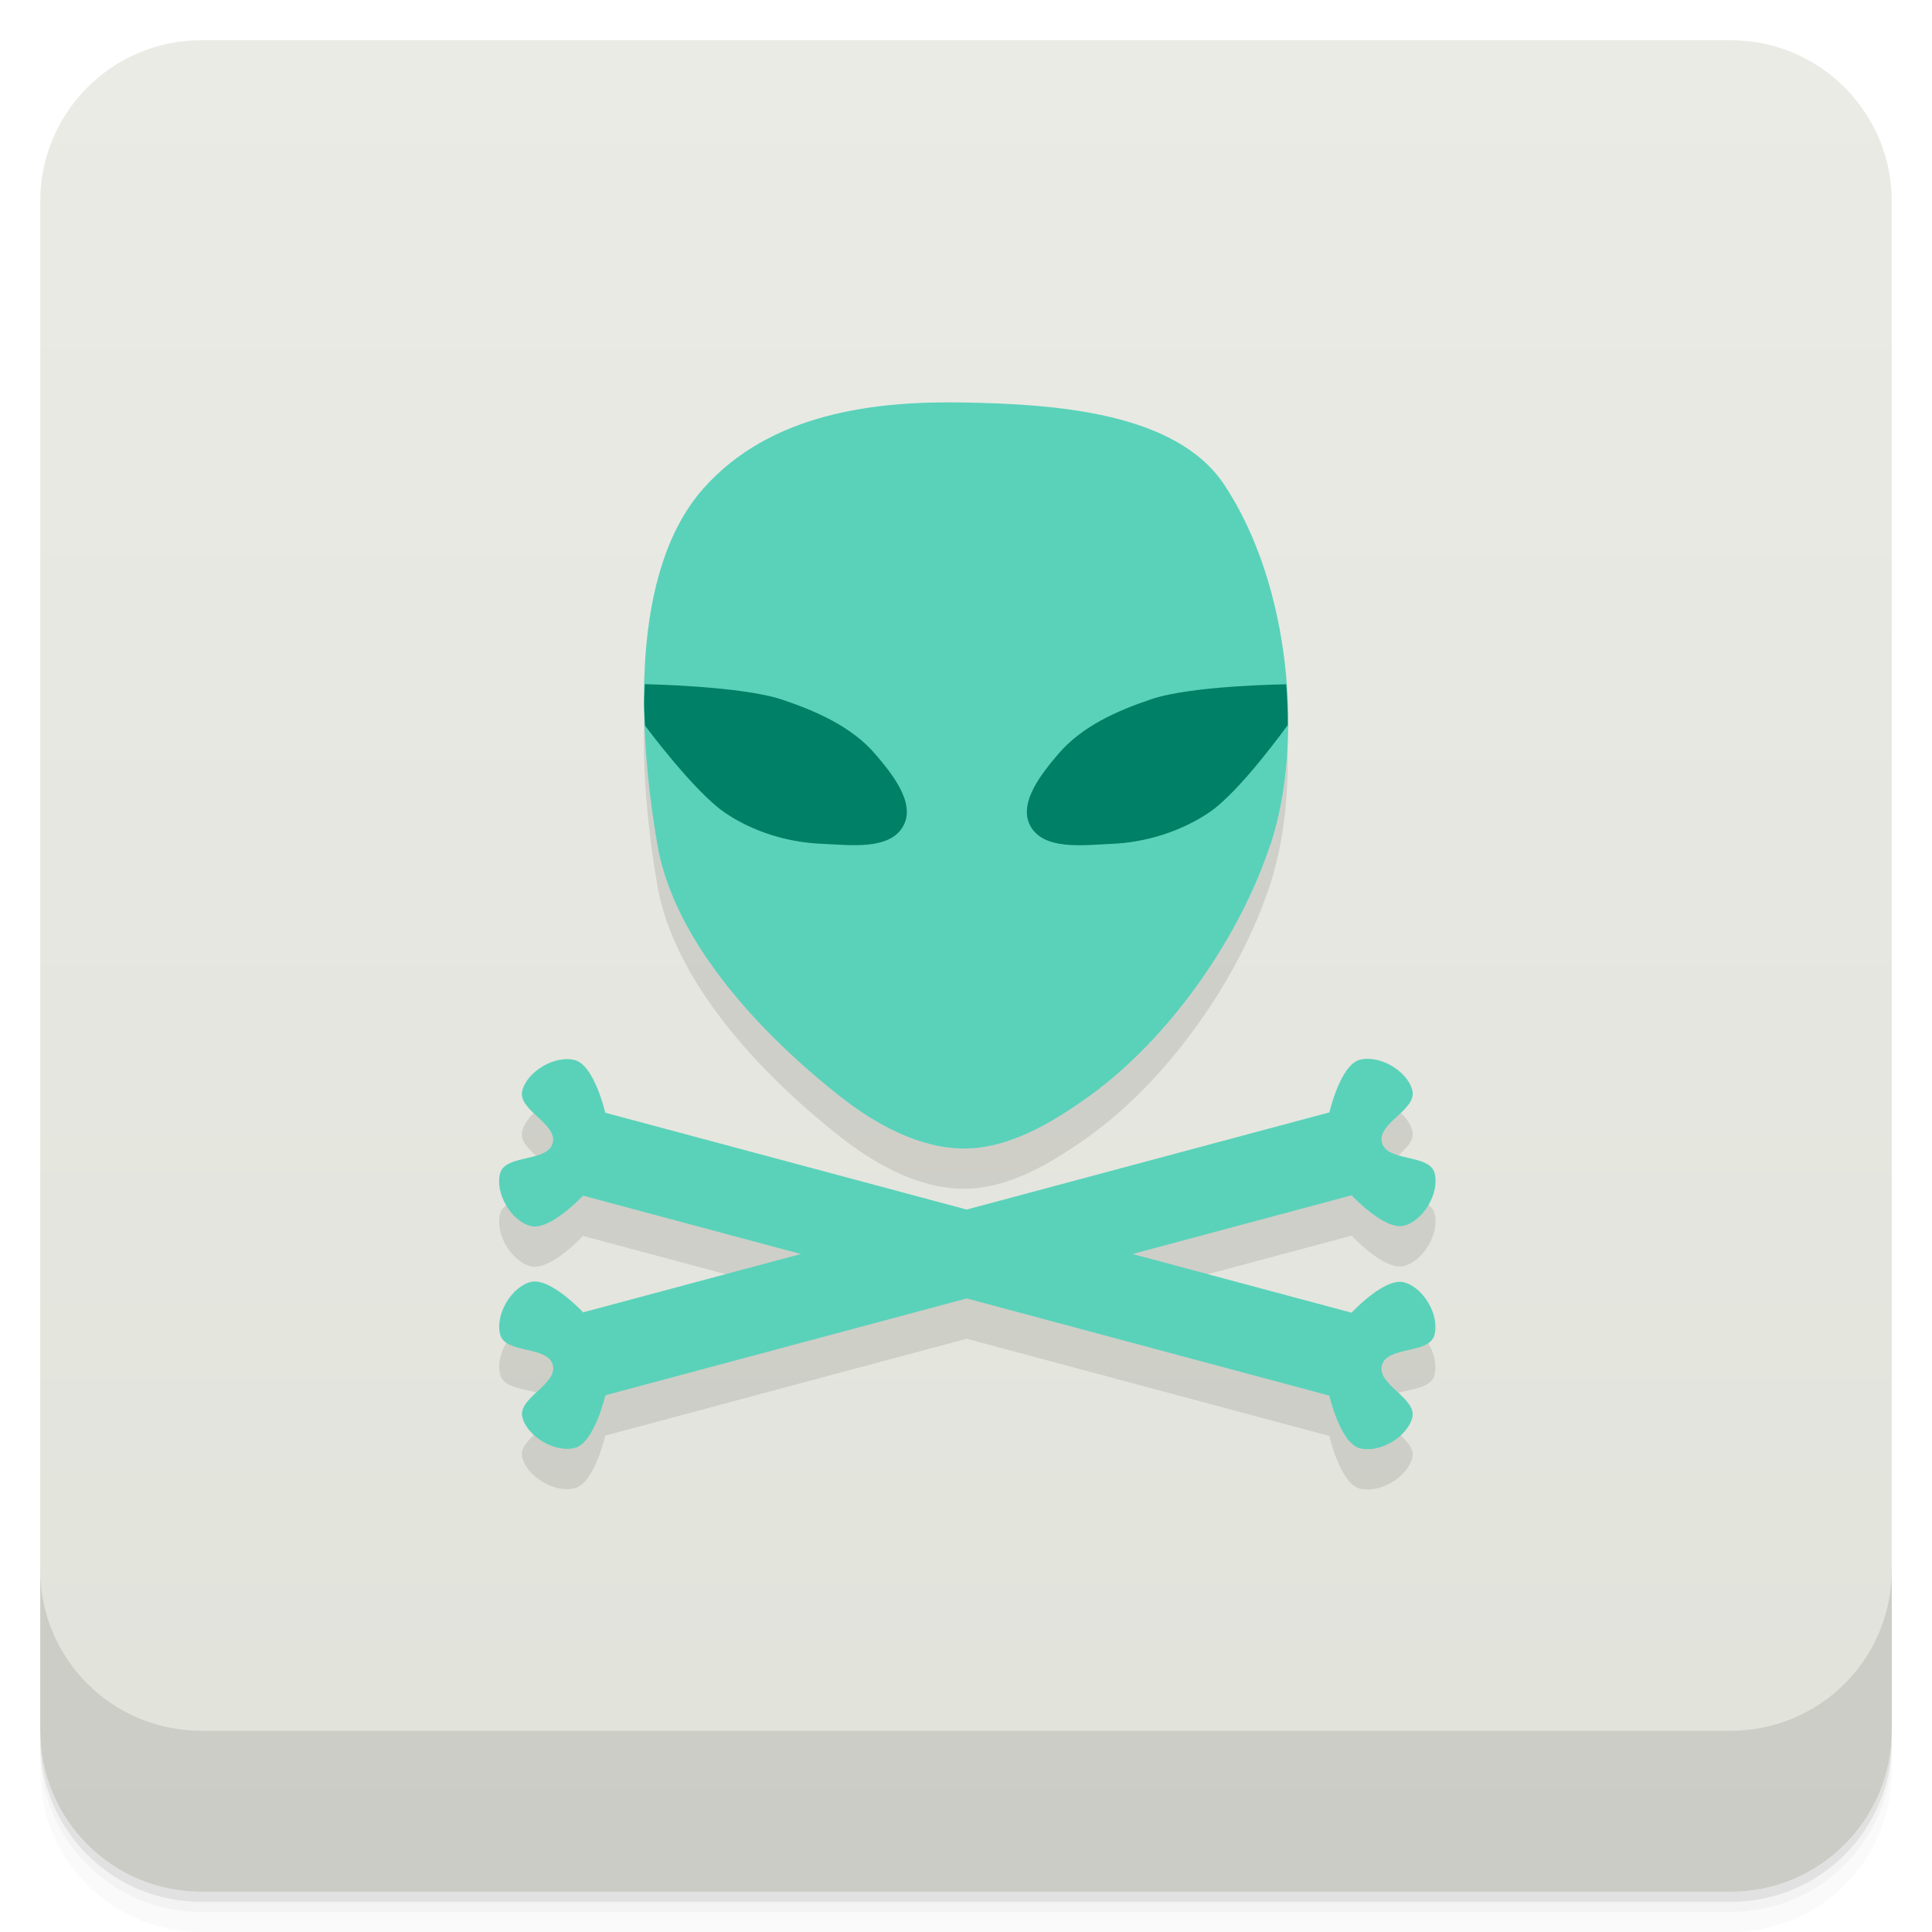
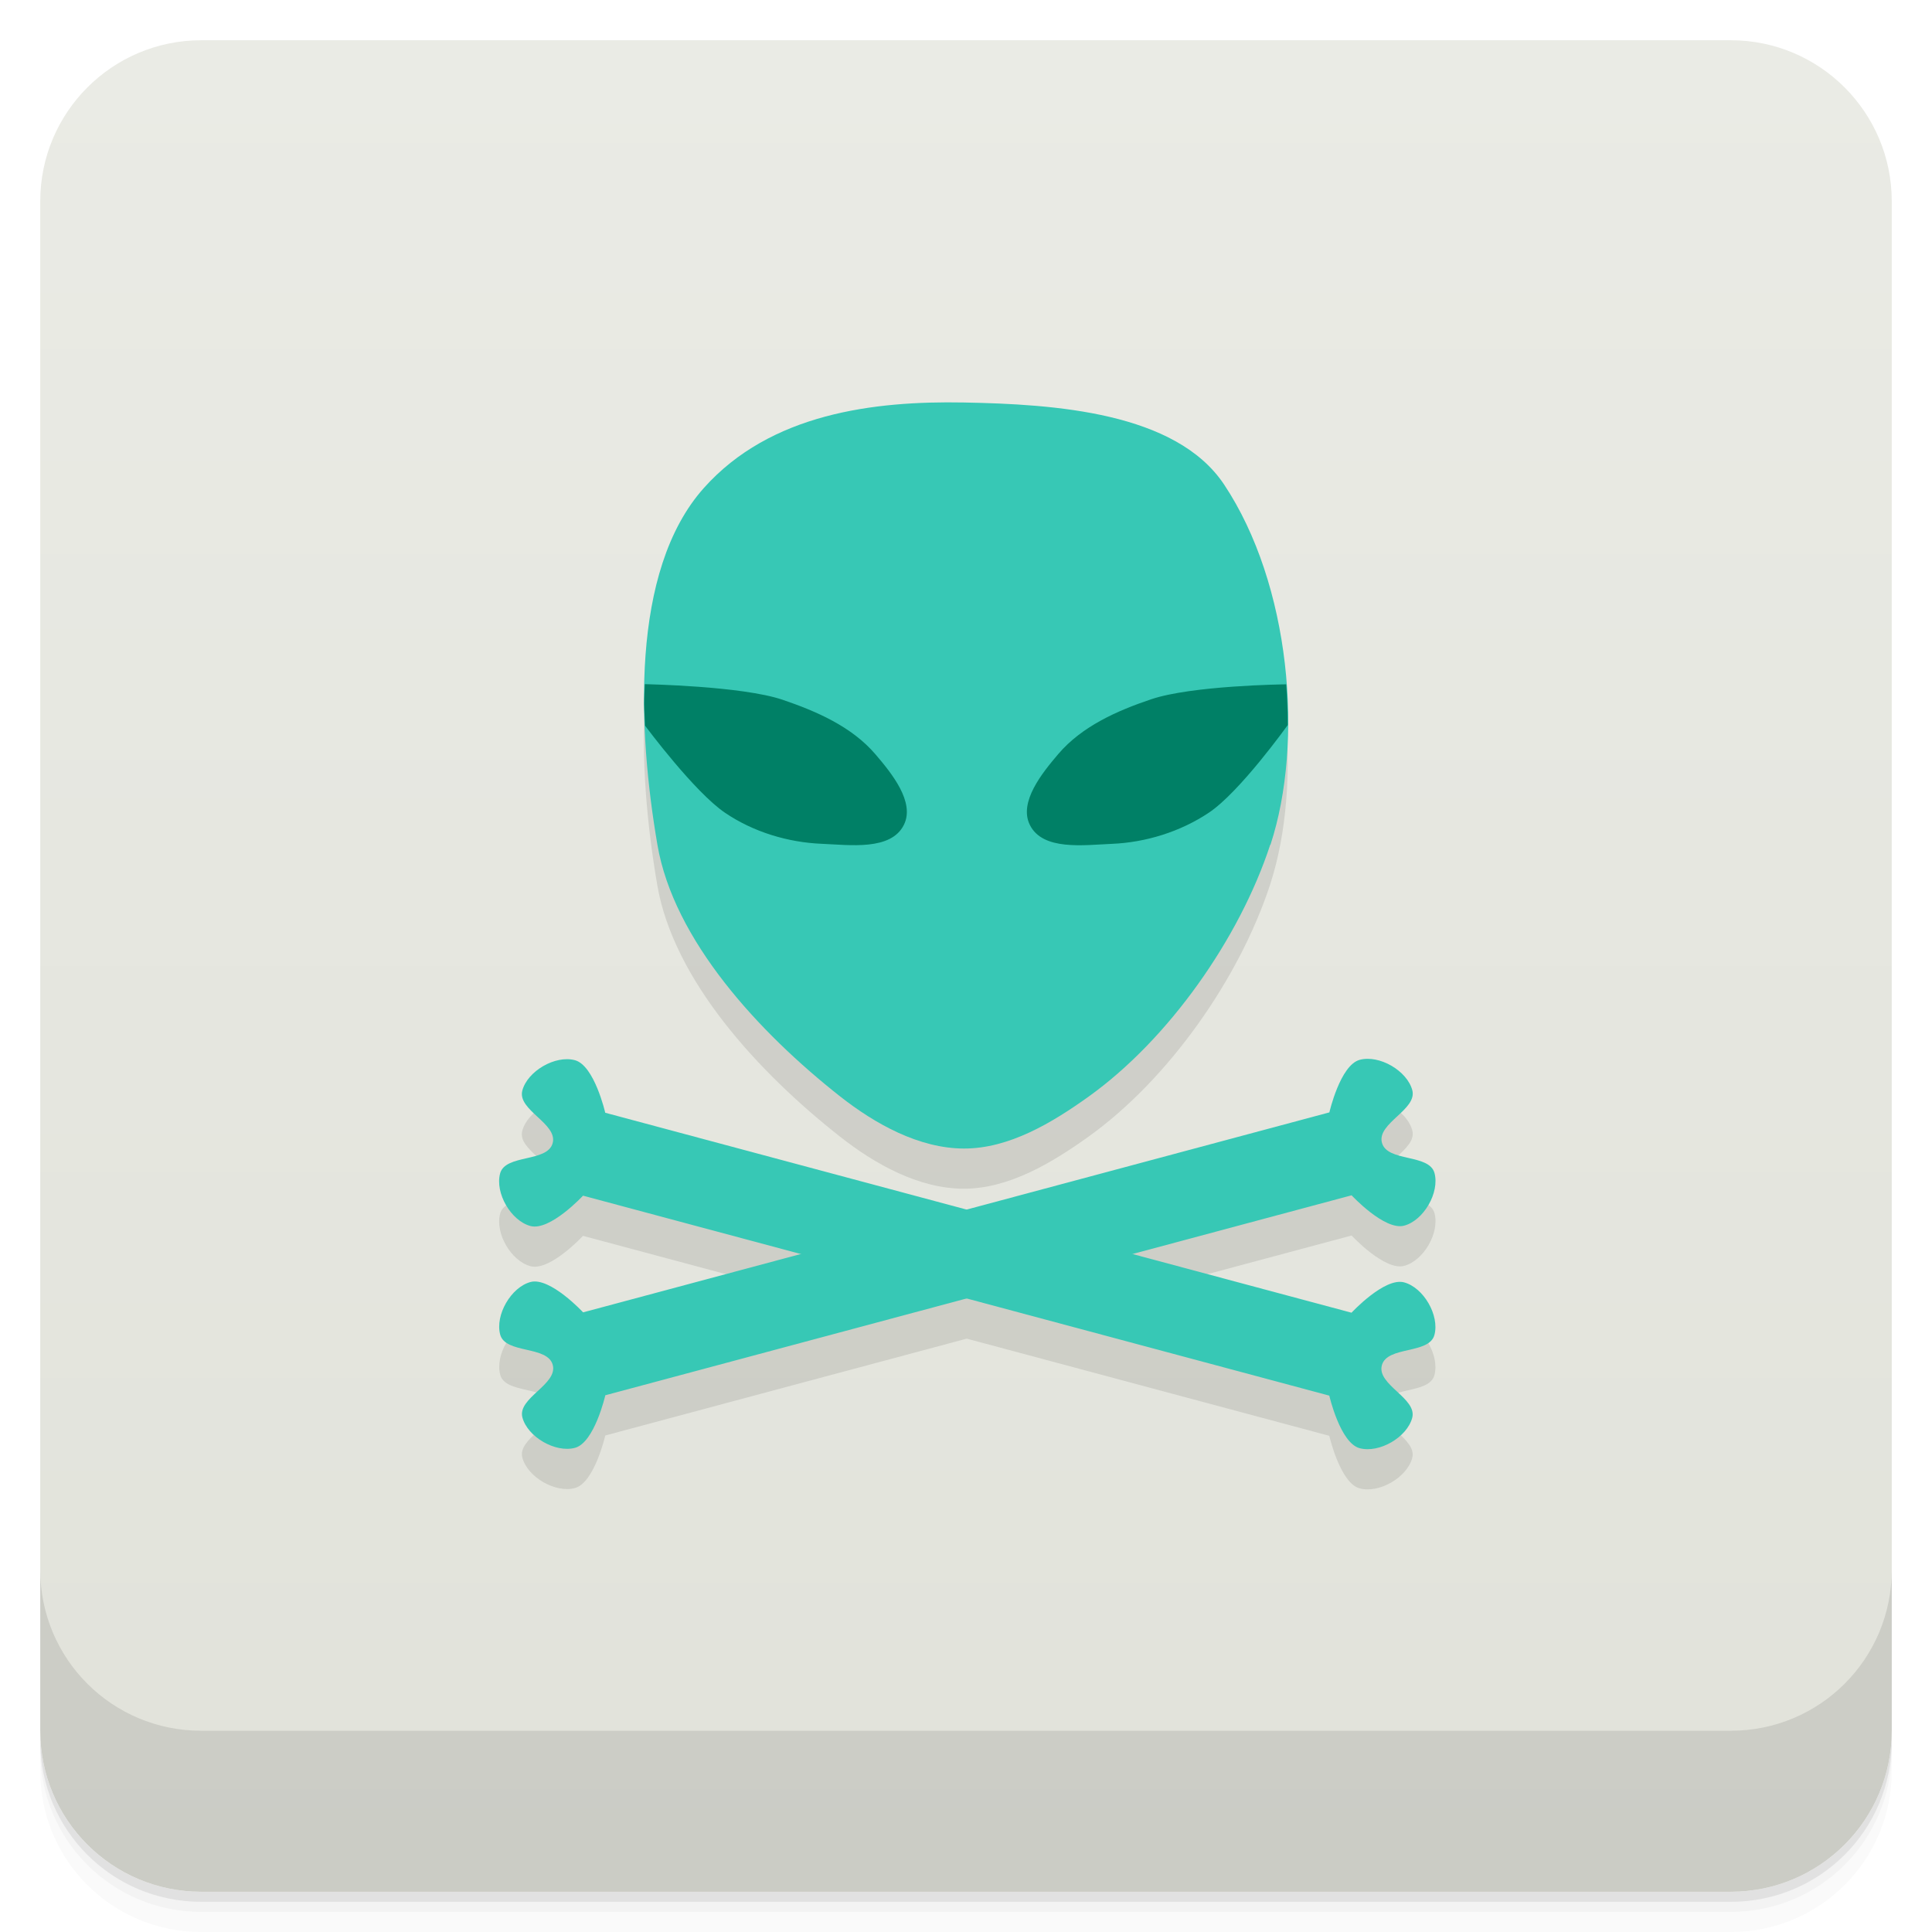
<svg xmlns="http://www.w3.org/2000/svg" width="48" height="48" version="1.1" viewBox="0 0 48 48">
  <defs>
-     <linearGradient id="linearGradient4501" x1="-47" x2="-1" y1="2.8779e-15" y2="6.1232e-17" gradientUnits="userSpaceOnUse">
+     <linearGradient id="bg" x1="-47" x2="-1" y1="2.8779e-15" y2="6.1232e-17" gradientUnits="userSpaceOnUse">
      <stop style="stop-color:#e1e2da" offset="0" />
      <stop style="stop-color:#eaebe5" offset="1" />
    </linearGradient>
  </defs>
  <g transform="translate(0 3.949e-5)">
    <path d="m1 43v0.25c0 2.216 1.784 4 4 4h38c2.216 0 4-1.784 4-4v-0.25c0 2.216-1.784 4-4 4h-38c-2.216 0-4-1.784-4-4zm0 0.5v0.5c0 2.216 1.784 4 4 4h38c2.216 0 4-1.784 4-4v-0.5c0 2.216-1.784 4-4 4h-38c-2.216 0-4-1.784-4-4z" style="opacity:.02" />
    <path d="m1 43.25v0.25c0 2.216 1.784 4 4 4h38c2.216 0 4-1.784 4-4v-0.25c0 2.216-1.784 4-4 4h-38c-2.216 0-4-1.784-4-4z" style="opacity:.05" />
    <path d="m1 43v0.25c0 2.216 1.784 4 4 4h38c2.216 0 4-1.784 4-4v-0.25c0 2.216-1.784 4-4 4h-38c-2.216 0-4-1.784-4-4z" style="opacity:.1" />
  </g>
-   <rect transform="rotate(-90)" x="-47" y="1" width="46" height="46" rx="4" style="fill:url(#linearGradient4501)" />
+   <rect transform="rotate(-90)" x="-47" y="1" width="46" height="46" rx="4" style="fill:url(#bg)" />
  <g transform="translate(0 3.949e-5)">
    <g transform="translate(0 -1004.4)">
      <path d="m1 1043.4v4c0 2.216 1.784 4 4 4h38c2.216 0 4-1.784 4-4v-4c0 2.216-1.784 4-4 4h-38c-2.216 0-4-1.784-4-4z" style="opacity:.1" />
    </g>
  </g>
-   <g transform="matrix(1.0664 0 0 1.0664 -1.5626 -4.5236)">
-     <g transform="translate(.50285 .41679)">
-       <path d="m23.416 14.14c-2.099-0.039-4.505 0.253-6.06 1.991-1.728 1.936-1.533 5.671-1.081 8.311 0.38 2.219 2.355 4.367 4.26 5.866 0.816 0.642 1.835 1.21 2.877 1.212 1.052 3e-3 2.057-0.602 2.91-1.212 1.859-1.332 3.512-3.678 4.229-5.866 0.784-2.395 0.469-6.067-1.081-8.394-1.123-1.686-3.947-1.869-6.06-1.908zm9.591 15.308c-0.127-0.025-0.253-0.025-0.366 6e-3 -0.455 0.122-0.707 1.225-0.707 1.225l-8.449 2.264-8.423-2.256s-0.252-1.101-0.707-1.223c-0.456-0.122-1.103 0.252-1.225 0.707-0.122 0.456 0.829 0.768 0.707 1.223s-1.101 0.252-1.223 0.707c-0.122 0.456 0.252 1.103 0.707 1.225 0.456 0.122 1.223-0.707 1.223-0.707l5.077 1.361-5.073 1.359s-0.77-0.829-1.225-0.707-0.829 0.77-0.707 1.225 1.103 0.252 1.225 0.707c0.122 0.456-0.831 0.77-0.709 1.225s0.77 0.829 1.225 0.707 0.707-1.225 0.707-1.225l8.421-2.256 8.447 2.264s0.252 1.103 0.707 1.225c0.456 0.122 1.103-0.252 1.225-0.707 0.122-0.456-0.829-0.77-0.707-1.225s1.103-0.252 1.225-0.707c0.122-0.456-0.252-1.103-0.707-1.225-0.456-0.122-1.225 0.707-1.225 0.707l-5.101-1.366 5.103-1.368s0.77 0.829 1.225 0.707 0.829-0.77 0.707-1.225-1.103-0.252-1.225-0.707c-0.122-0.456 0.829-0.77 0.707-1.225-0.092-0.341-0.479-0.637-0.859-0.712z" style="opacity:.1" />
-       <path d="m30.556 23.504c-0.717 2.188-2.37 4.535-4.229 5.867-0.853 0.611-1.858 1.215-2.91 1.212-1.042-3e-3 -2.062-0.57-2.879-1.212-1.905-1.499-3.881-3.648-4.26-5.867-0.452-2.64-0.646-6.374 1.082-8.31 1.552-1.738 3.958-2.031 6.06-1.992 2.112 0.039 4.934 0.223 6.06 1.909 1.549 2.326 1.867 5.998 1.082 8.393z" style="fill:#5ad2ba" />
-       <path transform="matrix(.93772 0 0 .93772 .96241 2.8875)" d="m16.02 18c-4e-3 0.163-0.017 0.325-0.016 0.488 1e-3 0.181 0.016 0.36 0.023 0.541 0.039 0.053 1.23 1.651 1.986 2.164 0.704 0.478 1.566 0.737 2.404 0.771 0.696 0.029 1.722 0.175 2.041-0.473 0.278-0.564-0.305-1.28-0.709-1.752-0.589-0.688-1.468-1.069-2.307-1.354-1.01-0.342-3.396-0.386-3.424-0.387zm15.936 2e-3c-0.085 1e-3 -2.347 0.031-3.355 0.371-0.839 0.282-1.718 0.669-2.307 1.359-0.404 0.474-0.987 1.194-0.709 1.76 0.319 0.65 1.345 0.502 2.041 0.473 0.838-0.035 1.698-0.3 2.406-0.773 0.77-0.513 1.942-2.152 1.961-2.178 2e-3 -0.335-0.012-0.671-0.037-1.012z" style="fill-rule:evenodd;fill:#008066" />
-     </g>
-     <g transform="translate(.00036041 -.5434)">
-       <path d="m32.435 37.3-17.387-4.659s-0.769 0.829-1.225 0.707c-0.455-0.122-0.829-0.769-0.707-1.225 0.122-0.455 1.103-0.252 1.225-0.707s-0.829-0.769-0.707-1.225c0.122-0.455 0.769-0.829 1.225-0.707 0.455 0.122 0.707 1.225 0.707 1.225l17.387 4.659s0.769-0.829 1.225-0.707c0.455 0.122 0.829 0.769 0.707 1.225-0.122 0.455-1.103 0.252-1.225 0.707s0.829 0.769 0.707 1.225c-0.122 0.455-0.769 0.829-1.225 0.707-0.455-0.122-0.707-1.225-0.707-1.225z" style="fill-rule:evenodd;fill:#5ad2ba" />
-       <path d="m15.05 35.36 17.387-4.659s0.252-1.103 0.707-1.225 1.103 0.252 1.225 0.707-0.829 0.769-0.707 1.225c0.122 0.455 1.103 0.252 1.225 0.707s-0.252 1.103-0.707 1.225-1.225-0.707-1.225-0.707l-17.387 4.659s-0.252 1.103-0.707 1.225-1.103-0.252-1.225-0.707 0.829-0.769 0.707-1.225c-0.122-0.455-1.103-0.252-1.225-0.707s0.252-1.103 0.707-1.225 1.225 0.707 1.225 0.707z" style="fill-rule:evenodd;fill:#5ad2ba" />
-     </g>
-   </g>
+   <path d="m23.944 11c-2.238-0.042-4.804 0.27-6.462 2.123-1.843 2.065-1.635 6.048-1.153 8.863 0.405 2.366 2.511 4.657 4.543 6.255 0.87 0.685 1.957 1.29 3.068 1.292 1.122 0.003 2.194-0.642 3.103-1.292 1.982-1.42 3.745-3.922 4.51-6.255 0.836-2.554 0.5-6.47-1.153-8.951-1.198-1.798-4.209-1.993-6.462-2.035zm10.228 16.324c-0.135-0.027-0.27-0.027-0.39 0.006-0.485 0.13-0.754 1.306-0.754 1.306l-9.01 2.414-8.982-2.406s-0.269-1.174-0.754-1.304c-0.486-0.13-1.176 0.269-1.306 0.754-0.13 0.486 0.884 0.819 0.754 1.304-0.13 0.485-1.174 0.269-1.304 0.754-0.13 0.486 0.269 1.176 0.754 1.306 0.486 0.13 1.304-0.754 1.304-0.754l5.414 1.451-5.41 1.449s-0.821-0.884-1.306-0.754-0.884 0.821-0.754 1.306c0.13 0.485 1.176 0.269 1.306 0.754 0.13 0.486-0.886 0.821-0.756 1.306s0.821 0.884 1.306 0.754c0.485-0.13 0.754-1.306 0.754-1.306l8.98-2.406 9.008 2.414s0.269 1.176 0.754 1.306c0.486 0.13 1.176-0.269 1.306-0.754 0.13-0.486-0.884-0.821-0.754-1.306s1.176-0.269 1.306-0.754c0.13-0.486-0.269-1.176-0.754-1.306-0.486-0.13-1.306 0.754-1.306 0.754l-5.44-1.457 5.442-1.459s0.821 0.884 1.306 0.754 0.884-0.821 0.754-1.306-1.176-0.269-1.306-0.754c-0.13-0.486 0.884-0.821 0.754-1.306-0.098-0.364-0.511-0.679-0.916-0.759z" style="opacity:.1" />
+   <path d="m31.559 20.986c-0.765 2.333-2.527 4.836-4.51 6.257-0.91 0.652-1.981 1.296-3.103 1.292-1.111-0.003-2.199-0.608-3.07-1.292-2.031-1.599-4.139-3.89-4.543-6.257-0.482-2.815-0.689-6.797 1.154-8.862 1.655-1.853 4.221-2.166 6.462-2.124 2.252 0.042 5.262 0.238 6.462 2.036 1.652 2.48 1.991 6.396 1.154 8.95z" style="fill:#37c8b5" />
+   <path d="m16.02 17c-4e-3 0.163-0.017 0.325-0.016 0.488 1e-3 0.181 0.016 0.36 0.023 0.541 0.039 0.053 1.23 1.651 1.986 2.164 0.704 0.478 1.566 0.737 2.404 0.771 0.696 0.029 1.722 0.175 2.041-0.473 0.278-0.564-0.305-1.28-0.709-1.752-0.589-0.688-1.468-1.069-2.307-1.354-1.01-0.342-3.396-0.386-3.424-0.387zm15.936 2e-3c-0.085 1e-3 -2.347 0.031-3.355 0.371-0.839 0.282-1.718 0.669-2.307 1.359-0.404 0.474-0.987 1.194-0.709 1.76 0.319 0.65 1.345 0.502 2.041 0.473 0.838-0.035 1.698-0.3 2.406-0.773 0.77-0.513 1.942-2.152 1.961-2.178 2e-3 -0.335-0.012-0.671-0.037-1.012z" style="fill:#008066;stroke-width:1" />
+   <path d="m33.026 34.674-18.541-4.968s-0.82 0.884-1.306 0.754c-0.485-0.13-0.884-0.82-0.754-1.306 0.13-0.485 1.176-0.269 1.306-0.754s-0.884-0.82-0.754-1.306c0.13-0.485 0.82-0.884 1.306-0.754 0.485 0.13 0.754 1.306 0.754 1.306l18.541 4.968s0.82-0.884 1.306-0.754c0.485 0.13 0.884 0.82 0.754 1.306-0.13 0.485-1.176 0.269-1.306 0.754-0.13 0.485 0.884 0.82 0.754 1.306-0.13 0.485-0.82 0.884-1.306 0.754-0.485-0.13-0.754-1.306-0.754-1.306z" style="fill:#37c8b5" />
+   <path d="m14.487 32.605 18.541-4.968s0.269-1.176 0.754-1.306c0.485-0.13 1.176 0.269 1.306 0.754s-0.884 0.82-0.754 1.306c0.13 0.485 1.176 0.269 1.306 0.754s-0.269 1.176-0.754 1.306-1.306-0.754-1.306-0.754l-18.541 4.968s-0.269 1.176-0.754 1.306-1.176-0.269-1.306-0.754c-0.13-0.485 0.884-0.82 0.754-1.306-0.13-0.485-1.176-0.269-1.306-0.754-0.13-0.485 0.269-1.176 0.754-1.306 0.485-0.13 1.306 0.754 1.306 0.754z" style="fill:#37c8b5" />
</svg>
